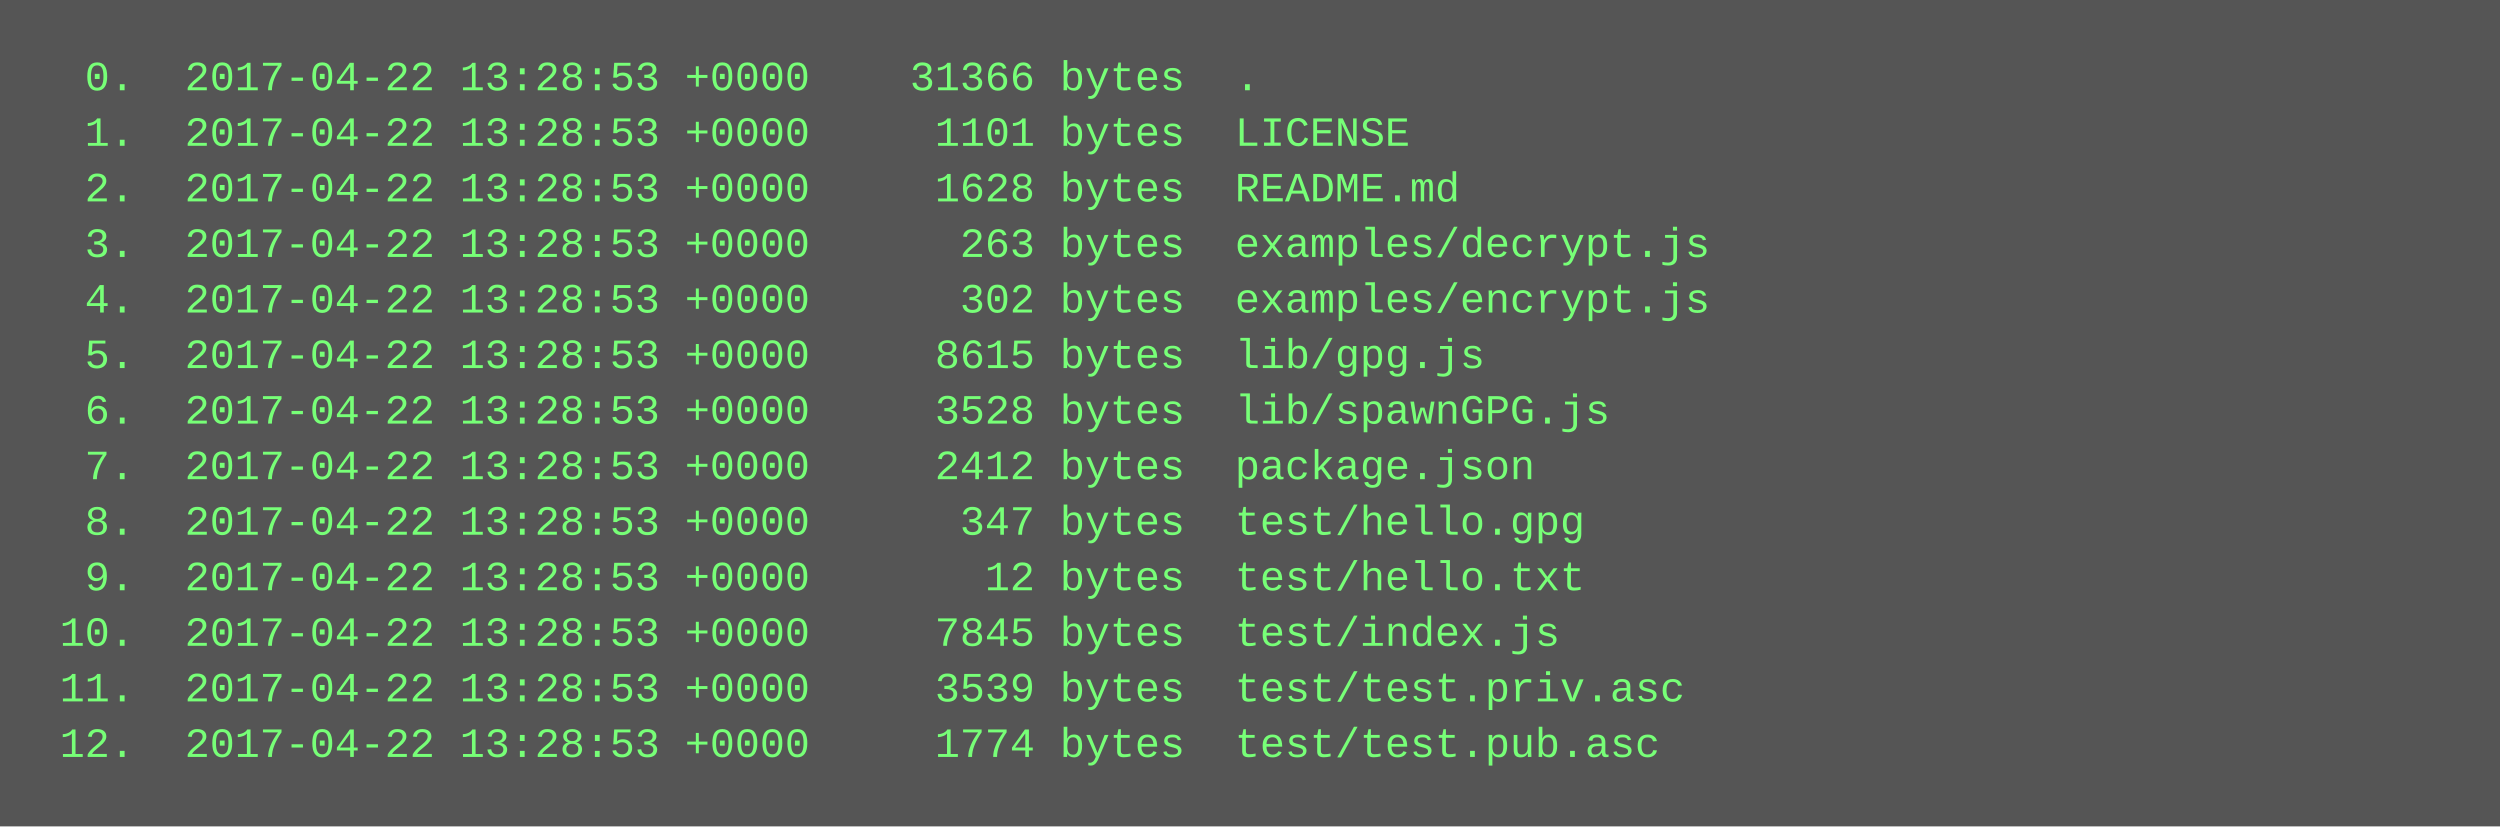
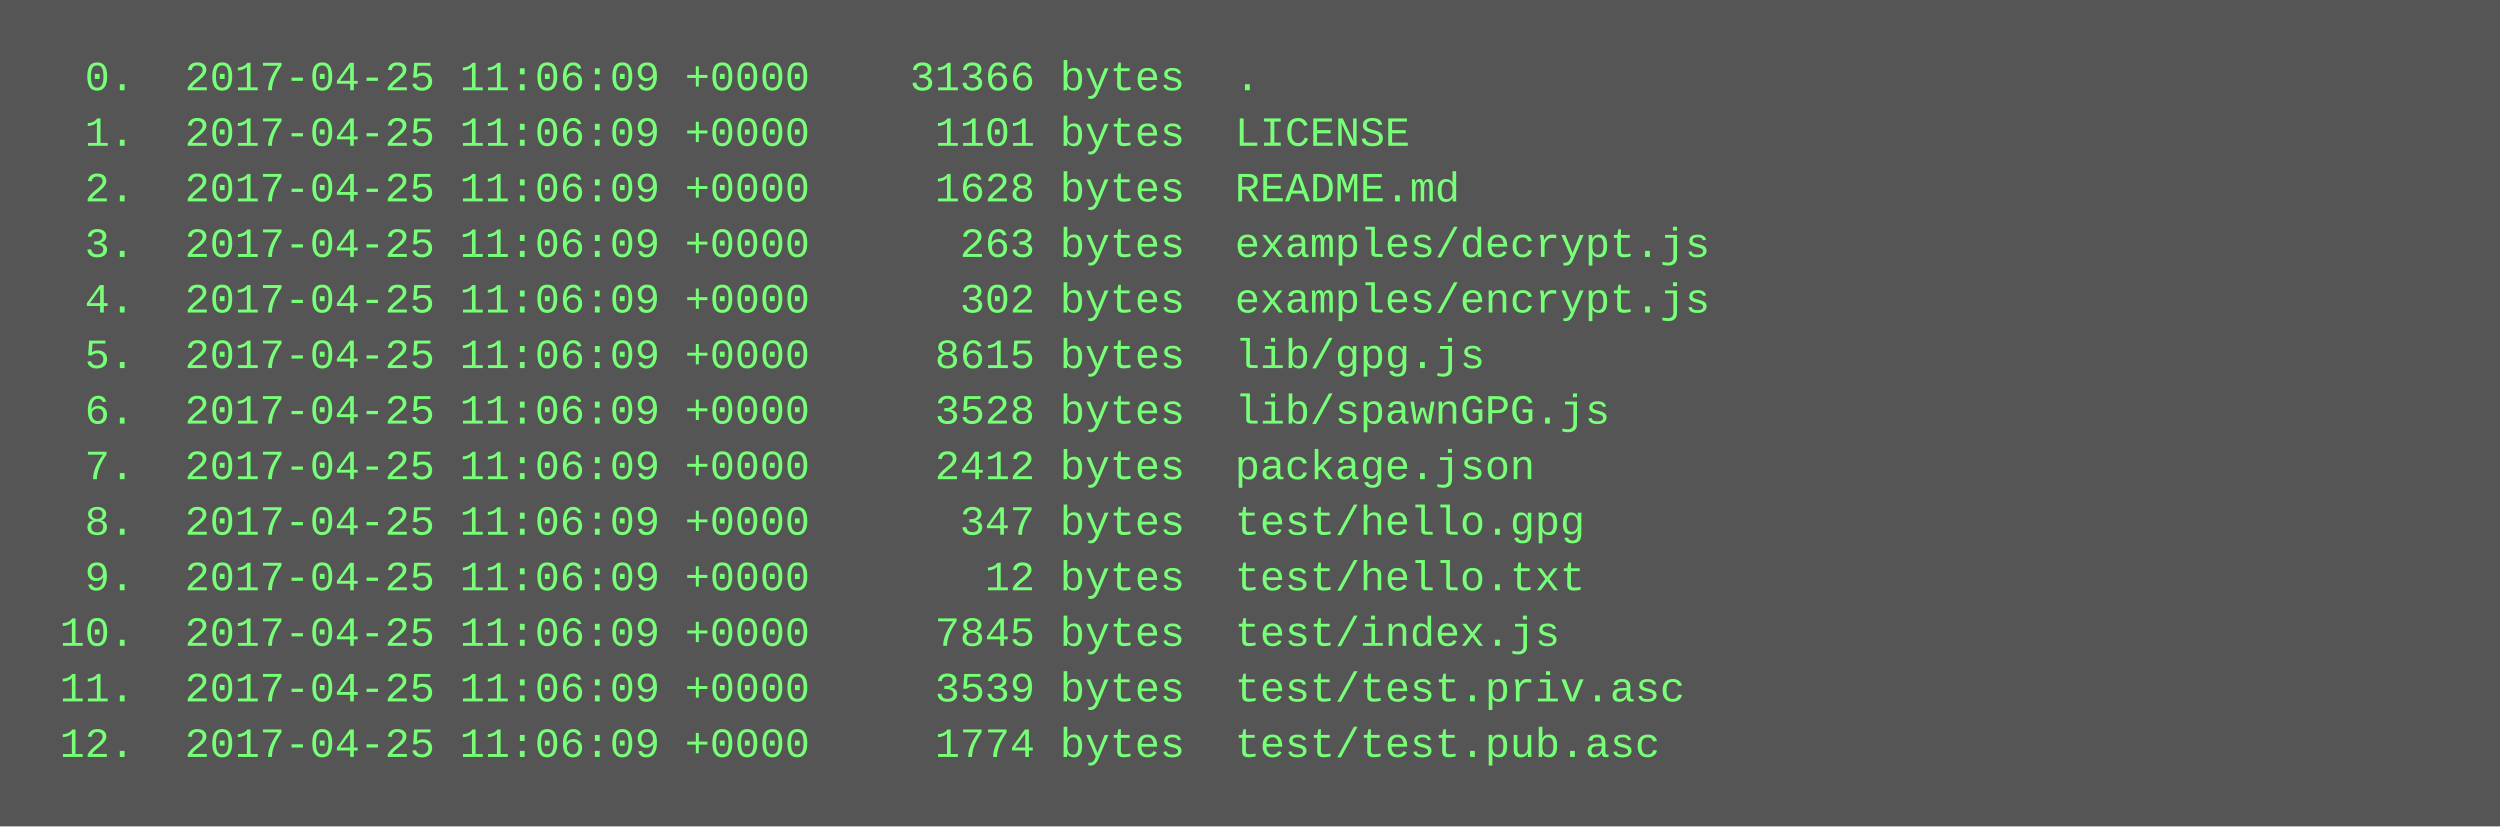
<svg xmlns="http://www.w3.org/2000/svg" height="238" width="720">
  <rect height="238" fill="#555" width="720" />
  <text fill="#7f7" font-family="Courier New" font-size="12" xml:space="preserve">
-     <tspan x="10" y="26">  0.  2017-04-22 13:28:53 +0000    31366 bytes  .</tspan>
-     <tspan x="10" y="42">  1.  2017-04-22 13:28:53 +0000     1101 bytes  LICENSE</tspan>
-     <tspan x="10" y="58">  2.  2017-04-22 13:28:53 +0000     1628 bytes  README.md</tspan>
-     <tspan x="10" y="74">  3.  2017-04-22 13:28:53 +0000      263 bytes  examples/decrypt.js</tspan>
-     <tspan x="10" y="90">  4.  2017-04-22 13:28:53 +0000      302 bytes  examples/encrypt.js</tspan>
-     <tspan x="10" y="106">  5.  2017-04-22 13:28:53 +0000     8615 bytes  lib/gpg.js</tspan>
-     <tspan x="10" y="122">  6.  2017-04-22 13:28:53 +0000     3528 bytes  lib/spawnGPG.js</tspan>
-     <tspan x="10" y="138">  7.  2017-04-22 13:28:53 +0000     2412 bytes  package.json</tspan>
-     <tspan x="10" y="154">  8.  2017-04-22 13:28:53 +0000      347 bytes  test/hello.gpg</tspan>
-     <tspan x="10" y="170">  9.  2017-04-22 13:28:53 +0000       12 bytes  test/hello.txt</tspan>
-     <tspan x="10" y="186"> 10.  2017-04-22 13:28:53 +0000     7845 bytes  test/index.js</tspan>
-     <tspan x="10" y="202"> 11.  2017-04-22 13:28:53 +0000     3539 bytes  test/test.priv.asc</tspan>
-     <tspan x="10" y="218"> 12.  2017-04-22 13:28:53 +0000     1774 bytes  test/test.pub.asc</tspan>
+     <tspan x="10" y="26">  0.  2017-04-25 11:06:09 +0000    31366 bytes  .</tspan>
+     <tspan x="10" y="42">  1.  2017-04-25 11:06:09 +0000     1101 bytes  LICENSE</tspan>
+     <tspan x="10" y="58">  2.  2017-04-25 11:06:09 +0000     1628 bytes  README.md</tspan>
+     <tspan x="10" y="74">  3.  2017-04-25 11:06:09 +0000      263 bytes  examples/decrypt.js</tspan>
+     <tspan x="10" y="90">  4.  2017-04-25 11:06:09 +0000      302 bytes  examples/encrypt.js</tspan>
+     <tspan x="10" y="106">  5.  2017-04-25 11:06:09 +0000     8615 bytes  lib/gpg.js</tspan>
+     <tspan x="10" y="122">  6.  2017-04-25 11:06:09 +0000     3528 bytes  lib/spawnGPG.js</tspan>
+     <tspan x="10" y="138">  7.  2017-04-25 11:06:09 +0000     2412 bytes  package.json</tspan>
+     <tspan x="10" y="154">  8.  2017-04-25 11:06:09 +0000      347 bytes  test/hello.gpg</tspan>
+     <tspan x="10" y="170">  9.  2017-04-25 11:06:09 +0000       12 bytes  test/hello.txt</tspan>
+     <tspan x="10" y="186"> 10.  2017-04-25 11:06:09 +0000     7845 bytes  test/index.js</tspan>
+     <tspan x="10" y="202"> 11.  2017-04-25 11:06:09 +0000     3539 bytes  test/test.priv.asc</tspan>
+     <tspan x="10" y="218"> 12.  2017-04-25 11:06:09 +0000     1774 bytes  test/test.pub.asc</tspan>
  </text>
</svg>
